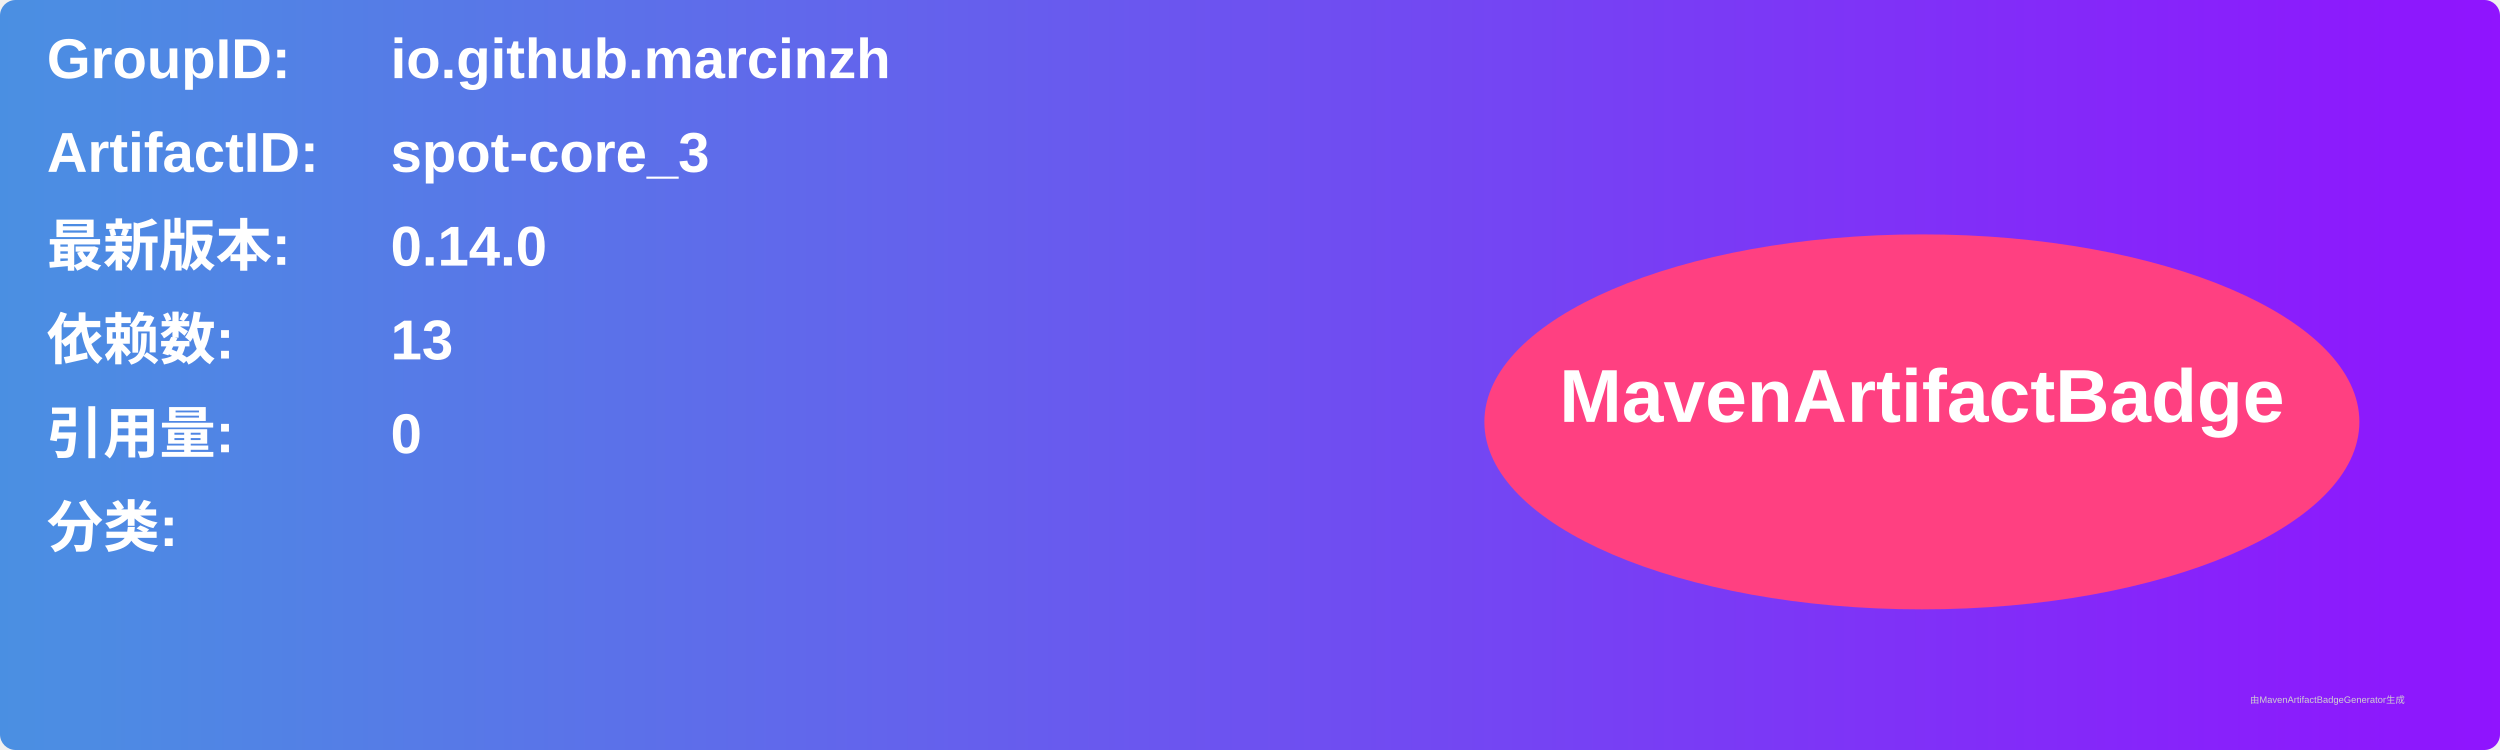
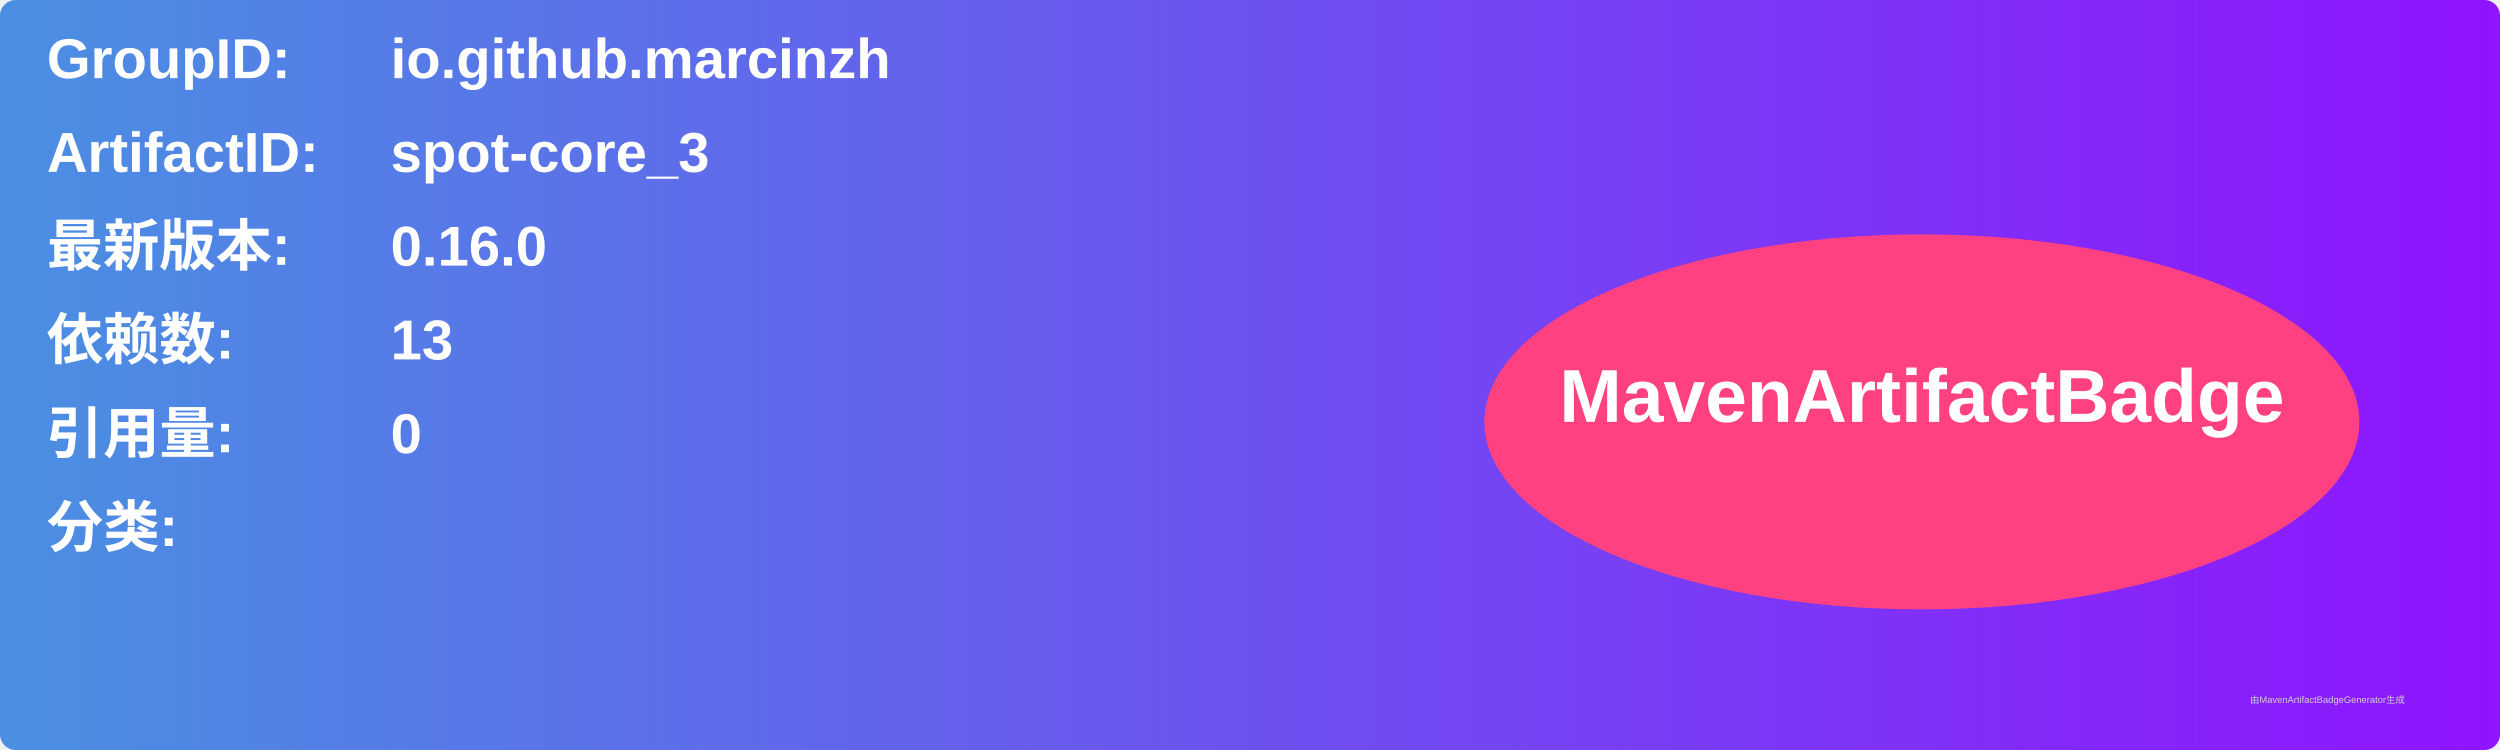
<svg xmlns="http://www.w3.org/2000/svg" width="800" height="240" viewBox="0 0 800 240">
  <linearGradient id="grad" x1="0%" y1="0%" x2="100%" y2="0%">
    <stop offset="0%" stop-color="#4a90e2" />
    <stop offset="100%" stop-color="#9013fe" />
  </linearGradient>
  <rect width="100%" height="100%" rx="5" ry="5" fill="url(#grad)" />
  <g transform="translate(15, 15)">
    <text x="0" y="10" font-family="Arial" font-size="18" fill="white" font-weight="bold" width="260">GroupID:</text>
    <text x="110" y="10" font-family="Arial" font-size="18" fill="white" font-weight="bold" width="460">io.github.marcinzh</text>
    <text x="0" y="40" font-family="Arial" font-size="18" fill="white" font-weight="bold" width="260">ArtifactID:</text>
    <text x="110" y="40" font-family="Arial" font-size="18" fill="white" font-weight="bold" width="460">spot-core_3</text>
    <text x="0" y="70" font-family="Arial" font-size="18" fill="white" font-weight="bold">最新版本:</text>
    <text x="110" y="70" font-family="Arial" font-size="18" fill="white" font-weight="bold">
-       <tspan font-weight="bold">0.14.0</tspan>
+       <tspan font-weight="bold">0.16.0</tspan>
    </text>
    <text x="0" y="100" font-family="Arial" font-size="18" fill="white" font-weight="bold">依赖数: </text>
    <text x="110" y="100" font-family="Arial" font-size="18" fill="white">
      <tspan font-weight="bold">13</tspan>
    </text>
    <text x="0" y="130" font-family="Arial" font-size="18" fill="white" font-weight="bold">引用量: </text>
    <text x="110" y="130" font-family="Arial" font-size="18" fill="white">
      <tspan font-weight="bold">0</tspan>
    </text>
    <text x="0" y="160" font-family="Arial" font-size="18" fill="white" font-weight="bold">分类:</text>
    <text x="10" y="190" font-family="Arial" font-size="10" fill="white">
      <tspan font-weight="bold" />
    </text>
    <ellipse cx="600" cy="120" rx="140" ry="60" fill="#ff4081" />
    <text x="600" y="120" text-anchor="middle" font-family="Arial" font-size="24" fill="white" font-weight="bold">MavenArtifactBadge</text>
  </g>
  <text x="720" y="225" font-family="Arial" font-size="3" fill="#d0d0d0">由MavenArtifactBadgeGenerator生成</text>
</svg>
